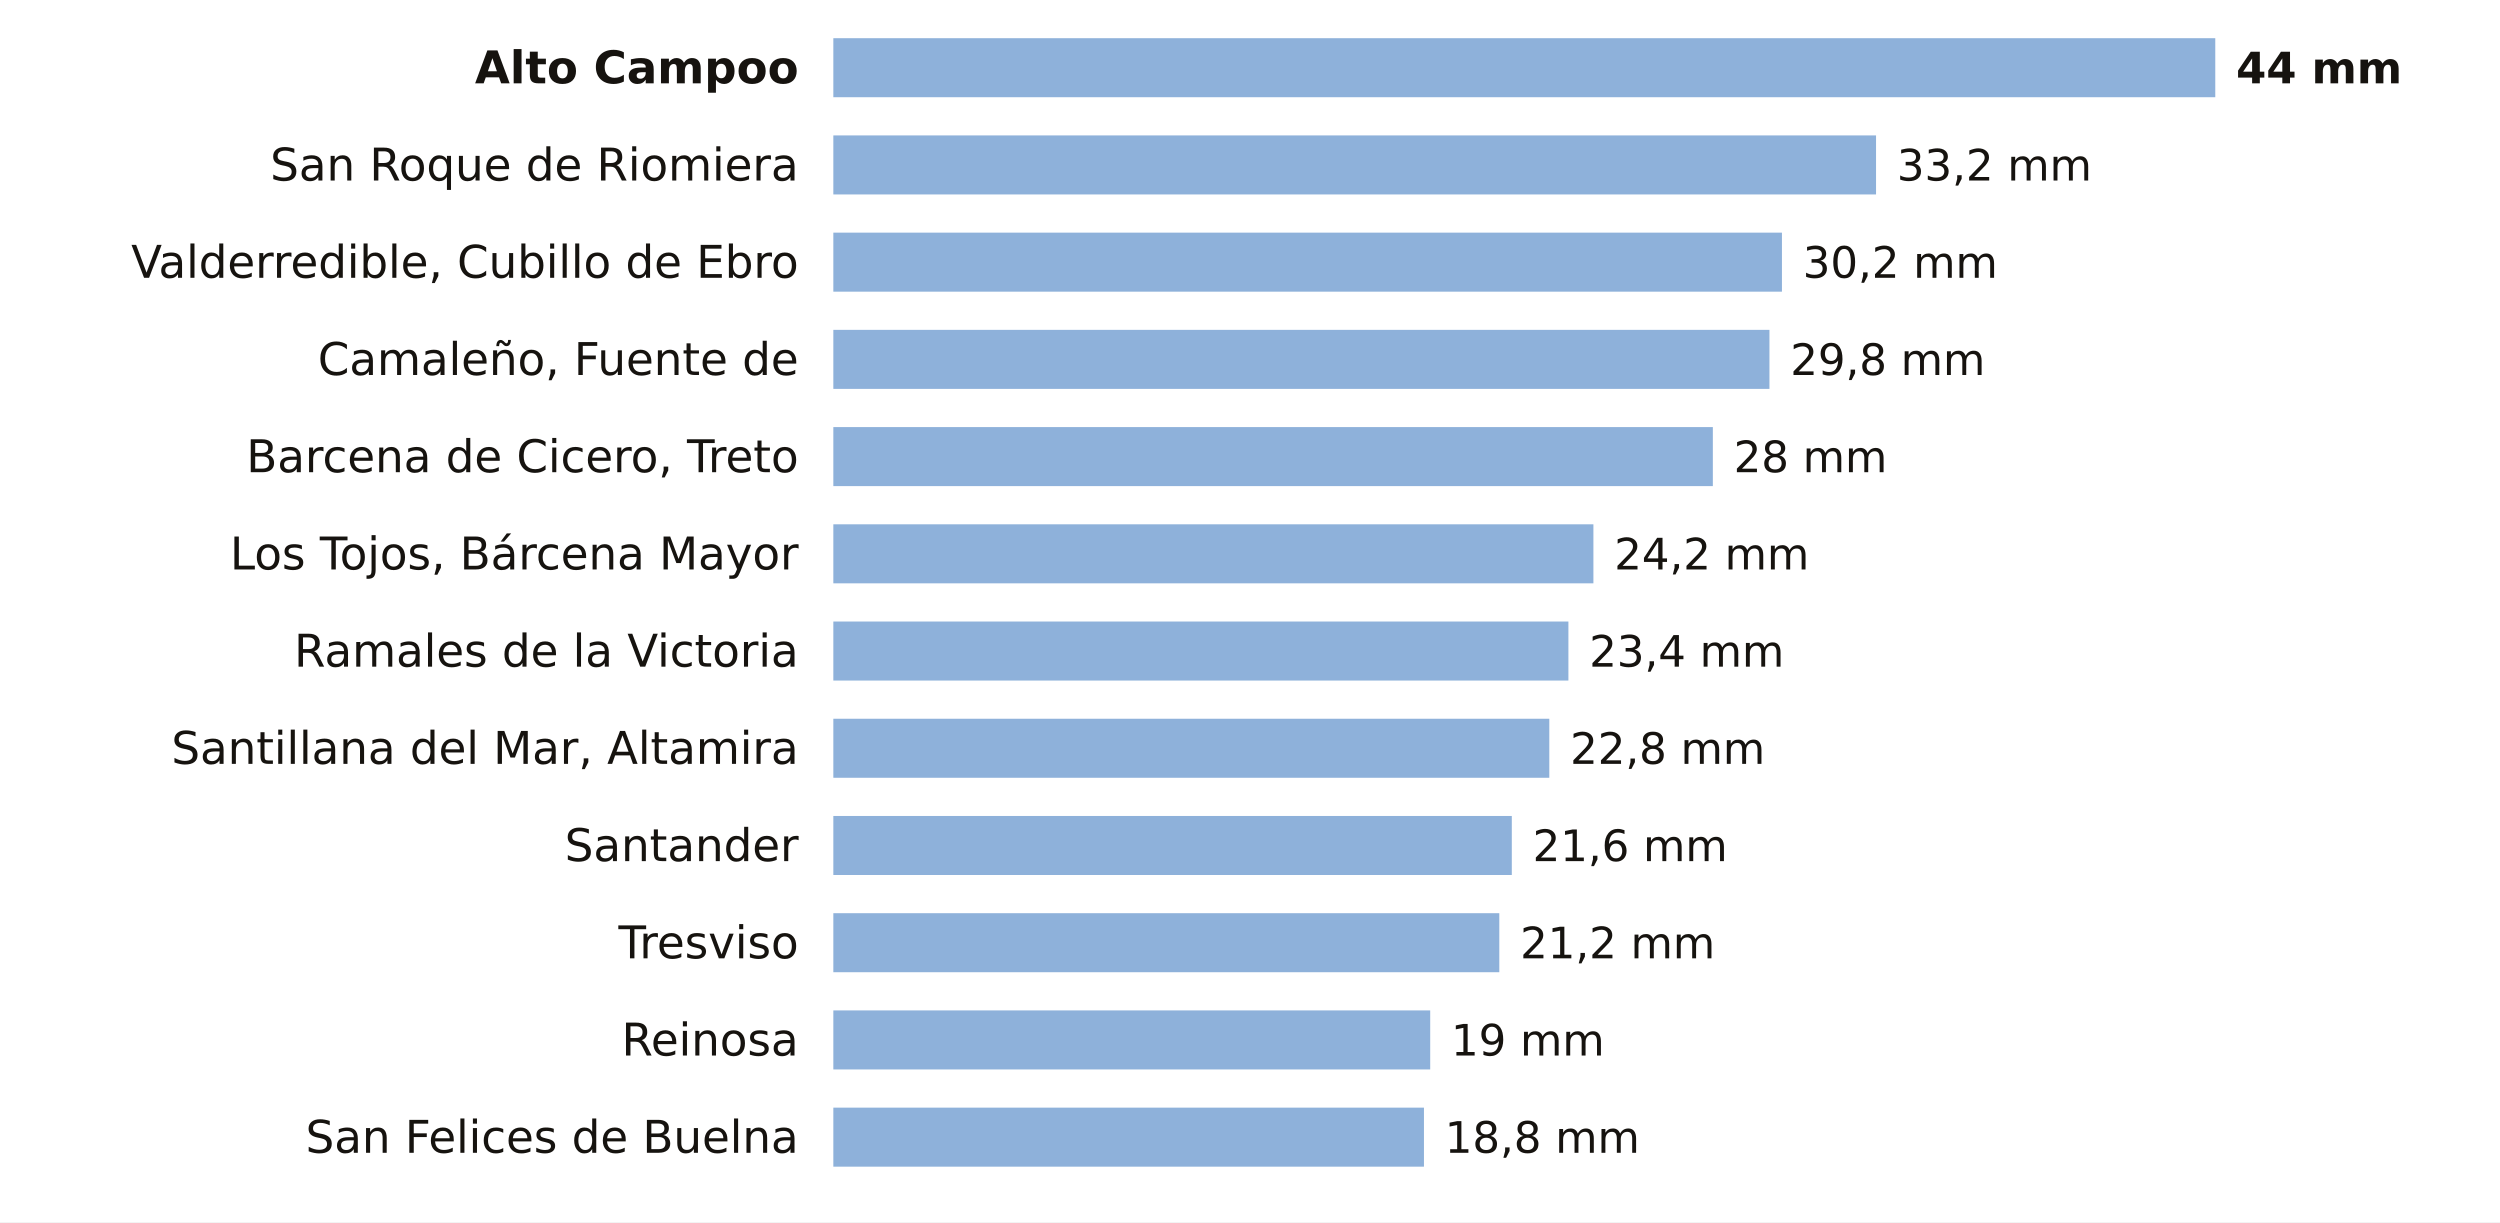
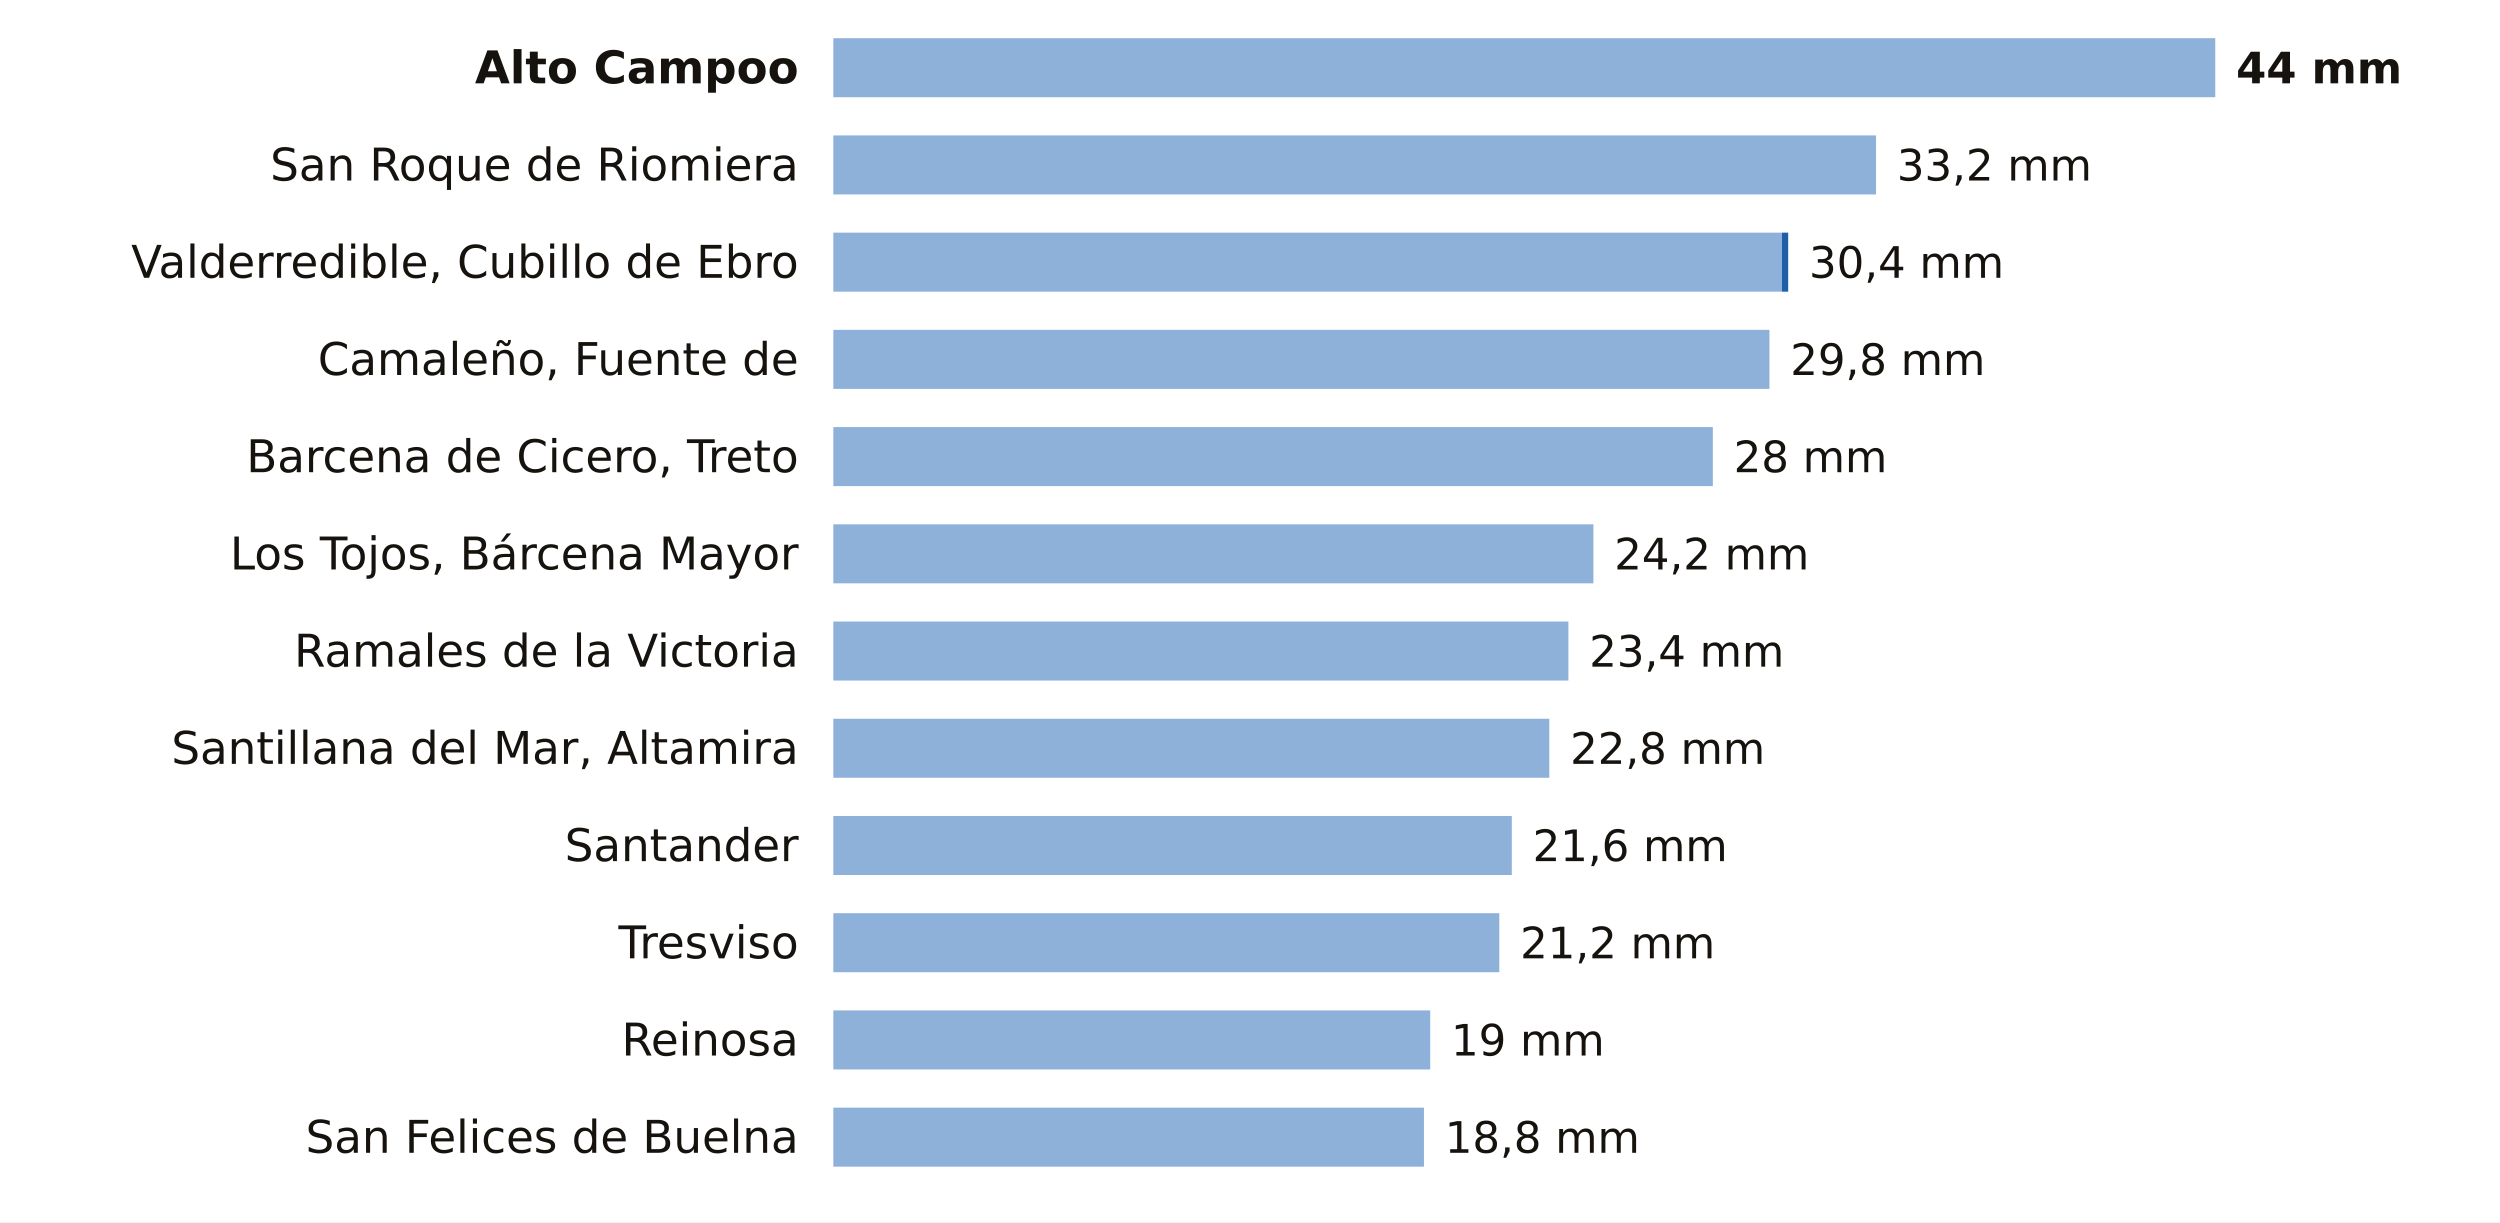
<svg xmlns="http://www.w3.org/2000/svg" viewBox="0 0 720 352" width="720" height="352" role="img" aria-label="La lluvia de los últimos 7 días en las estaciones de AEMET de Cantabria">
  <rect width="720" height="352" fill="#FFFFFF" />
  <text x="230.0" y="24.0" font-size="13" fill="#16130F" text-anchor="end" font-weight="600" font-family="Public Sans, DejaVu Sans, Arial, sans-serif">Alto Campoo</text>
  <rect x="240" y="11" width="398.0" height="17" fill="#8EB1DA" />
  <text x="644.0" y="24.0" font-size="12.5" fill="#16130F" text-anchor="start" font-weight="700" font-family="Public Sans, DejaVu Sans, Arial, sans-serif">44 mm</text>
  <text x="230.0" y="52.0" font-size="13" fill="#16130F" text-anchor="end" font-weight="400" font-family="Public Sans, DejaVu Sans, Arial, sans-serif">San Roque de Riomiera</text>
  <rect x="240" y="39" width="300.3" height="17" fill="#8EB1DA" />
  <text x="546.3" y="52.0" font-size="12.5" fill="#16130F" text-anchor="start" font-weight="500" font-family="Public Sans, DejaVu Sans, Arial, sans-serif">33,2 mm</text>
  <text x="230.0" y="80.0" font-size="13" fill="#16130F" text-anchor="end" font-weight="400" font-family="Public Sans, DejaVu Sans, Arial, sans-serif">Valderredible, Cubillo de Ebro</text>
  <rect x="240" y="67" width="273.2" height="17" fill="#8EB1DA" />
-   <text x="519.2" y="80.0" font-size="12.5" fill="#16130F" text-anchor="start" font-weight="500" font-family="Public Sans, DejaVu Sans, Arial, sans-serif">30,2 mm</text>
+   <rect x="513.2" y="67" width="1.8" height="17" fill="#1F5FA8" />
+   <text x="521.0" y="80.0" font-size="12.5" fill="#16130F" text-anchor="start" font-weight="500" font-family="Public Sans, DejaVu Sans, Arial, sans-serif">30,4 mm</text>
  <text x="230.0" y="108.0" font-size="13" fill="#16130F" text-anchor="end" font-weight="400" font-family="Public Sans, DejaVu Sans, Arial, sans-serif">Camaleño, Fuente de</text>
  <rect x="240" y="95" width="269.6" height="17" fill="#8EB1DA" />
  <text x="515.6" y="108.0" font-size="12.5" fill="#16130F" text-anchor="start" font-weight="500" font-family="Public Sans, DejaVu Sans, Arial, sans-serif">29,8 mm</text>
  <text x="230.0" y="136.0" font-size="13" fill="#16130F" text-anchor="end" font-weight="400" font-family="Public Sans, DejaVu Sans, Arial, sans-serif">Barcena de Cicero, Treto</text>
  <rect x="240" y="123" width="253.3" height="17" fill="#8EB1DA" />
  <text x="499.3" y="136.0" font-size="12.5" fill="#16130F" text-anchor="start" font-weight="500" font-family="Public Sans, DejaVu Sans, Arial, sans-serif">28 mm</text>
  <text x="230.0" y="164.0" font-size="13" fill="#16130F" text-anchor="end" font-weight="400" font-family="Public Sans, DejaVu Sans, Arial, sans-serif">Los Tojos, Bárcena Mayor</text>
  <rect x="240" y="151" width="218.9" height="17" fill="#8EB1DA" />
  <text x="464.9" y="164.0" font-size="12.5" fill="#16130F" text-anchor="start" font-weight="500" font-family="Public Sans, DejaVu Sans, Arial, sans-serif">24,2 mm</text>
  <text x="230.0" y="192.0" font-size="13" fill="#16130F" text-anchor="end" font-weight="400" font-family="Public Sans, DejaVu Sans, Arial, sans-serif">Ramales de la Victoria</text>
  <rect x="240" y="179" width="211.7" height="17" fill="#8EB1DA" />
  <text x="457.7" y="192.0" font-size="12.5" fill="#16130F" text-anchor="start" font-weight="500" font-family="Public Sans, DejaVu Sans, Arial, sans-serif">23,4 mm</text>
  <text x="230.0" y="220.0" font-size="13" fill="#16130F" text-anchor="end" font-weight="400" font-family="Public Sans, DejaVu Sans, Arial, sans-serif">Santillana del Mar, Altamira</text>
  <rect x="240" y="207" width="206.2" height="17" fill="#8EB1DA" />
  <text x="452.2" y="220.0" font-size="12.5" fill="#16130F" text-anchor="start" font-weight="500" font-family="Public Sans, DejaVu Sans, Arial, sans-serif">22,8 mm</text>
  <text x="230.0" y="248.0" font-size="13" fill="#16130F" text-anchor="end" font-weight="400" font-family="Public Sans, DejaVu Sans, Arial, sans-serif">Santander</text>
  <rect x="240" y="235" width="195.4" height="17" fill="#8EB1DA" />
  <text x="441.4" y="248.0" font-size="12.5" fill="#16130F" text-anchor="start" font-weight="500" font-family="Public Sans, DejaVu Sans, Arial, sans-serif">21,6 mm</text>
  <text x="230.0" y="276.0" font-size="13" fill="#16130F" text-anchor="end" font-weight="400" font-family="Public Sans, DejaVu Sans, Arial, sans-serif">Tresviso</text>
  <rect x="240" y="263" width="191.8" height="17" fill="#8EB1DA" />
  <text x="437.8" y="276.0" font-size="12.5" fill="#16130F" text-anchor="start" font-weight="500" font-family="Public Sans, DejaVu Sans, Arial, sans-serif">21,2 mm</text>
  <text x="230.0" y="304.0" font-size="13" fill="#16130F" text-anchor="end" font-weight="400" font-family="Public Sans, DejaVu Sans, Arial, sans-serif">Reinosa</text>
  <rect x="240" y="291" width="171.9" height="17" fill="#8EB1DA" />
  <text x="417.9" y="304.0" font-size="12.5" fill="#16130F" text-anchor="start" font-weight="500" font-family="Public Sans, DejaVu Sans, Arial, sans-serif">19 mm</text>
  <text x="230.0" y="332.0" font-size="13" fill="#16130F" text-anchor="end" font-weight="400" font-family="Public Sans, DejaVu Sans, Arial, sans-serif">San Felices de Buelna</text>
  <rect x="240" y="319" width="170.1" height="17" fill="#8EB1DA" />
  <text x="416.1" y="332.0" font-size="12.5" fill="#16130F" text-anchor="start" font-weight="500" font-family="Public Sans, DejaVu Sans, Arial, sans-serif">18,8 mm</text>
</svg>
